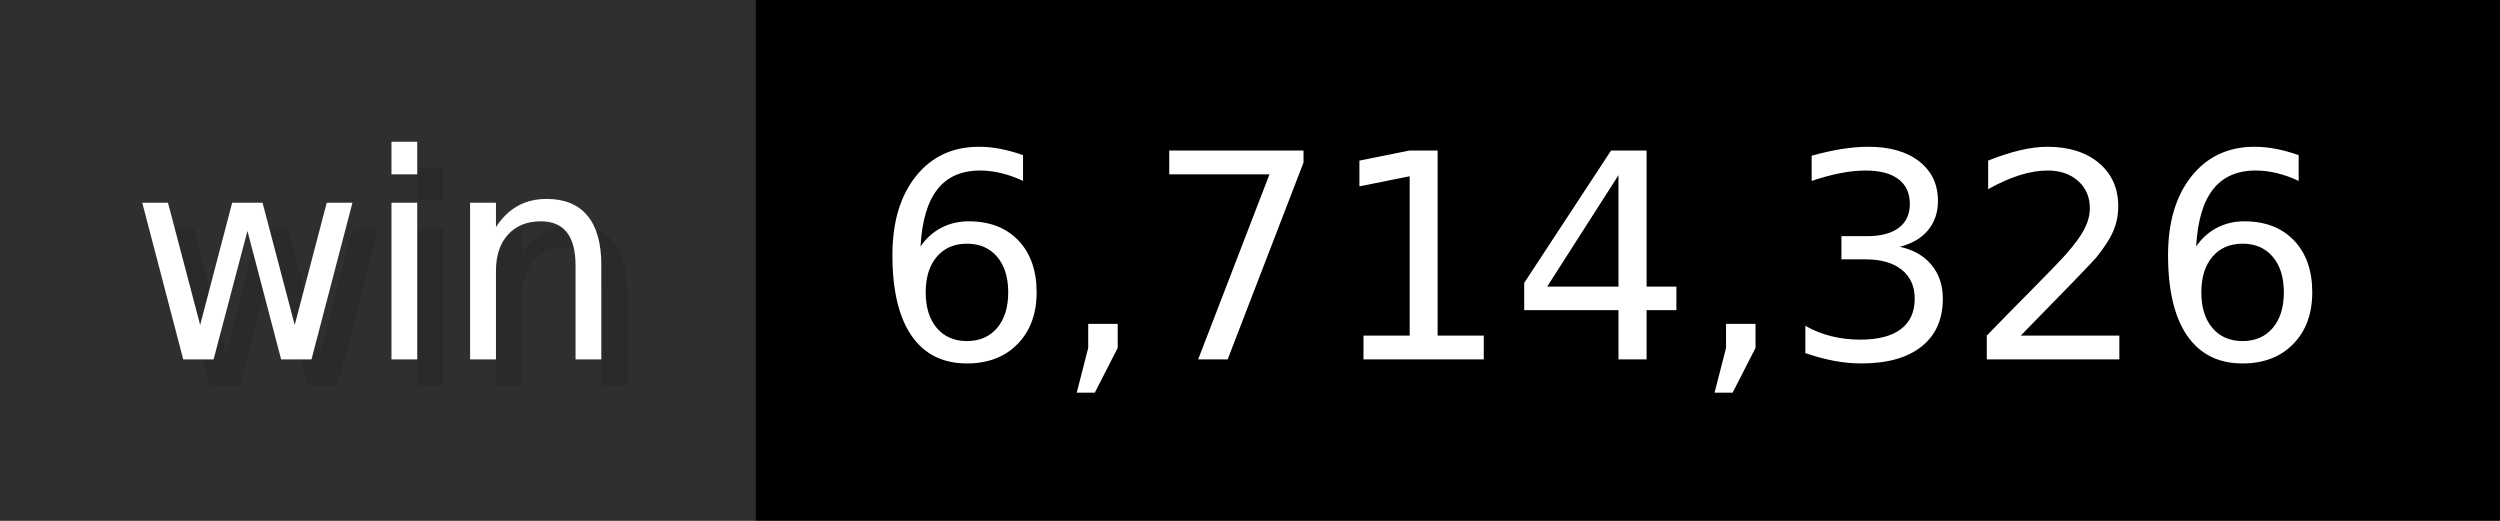
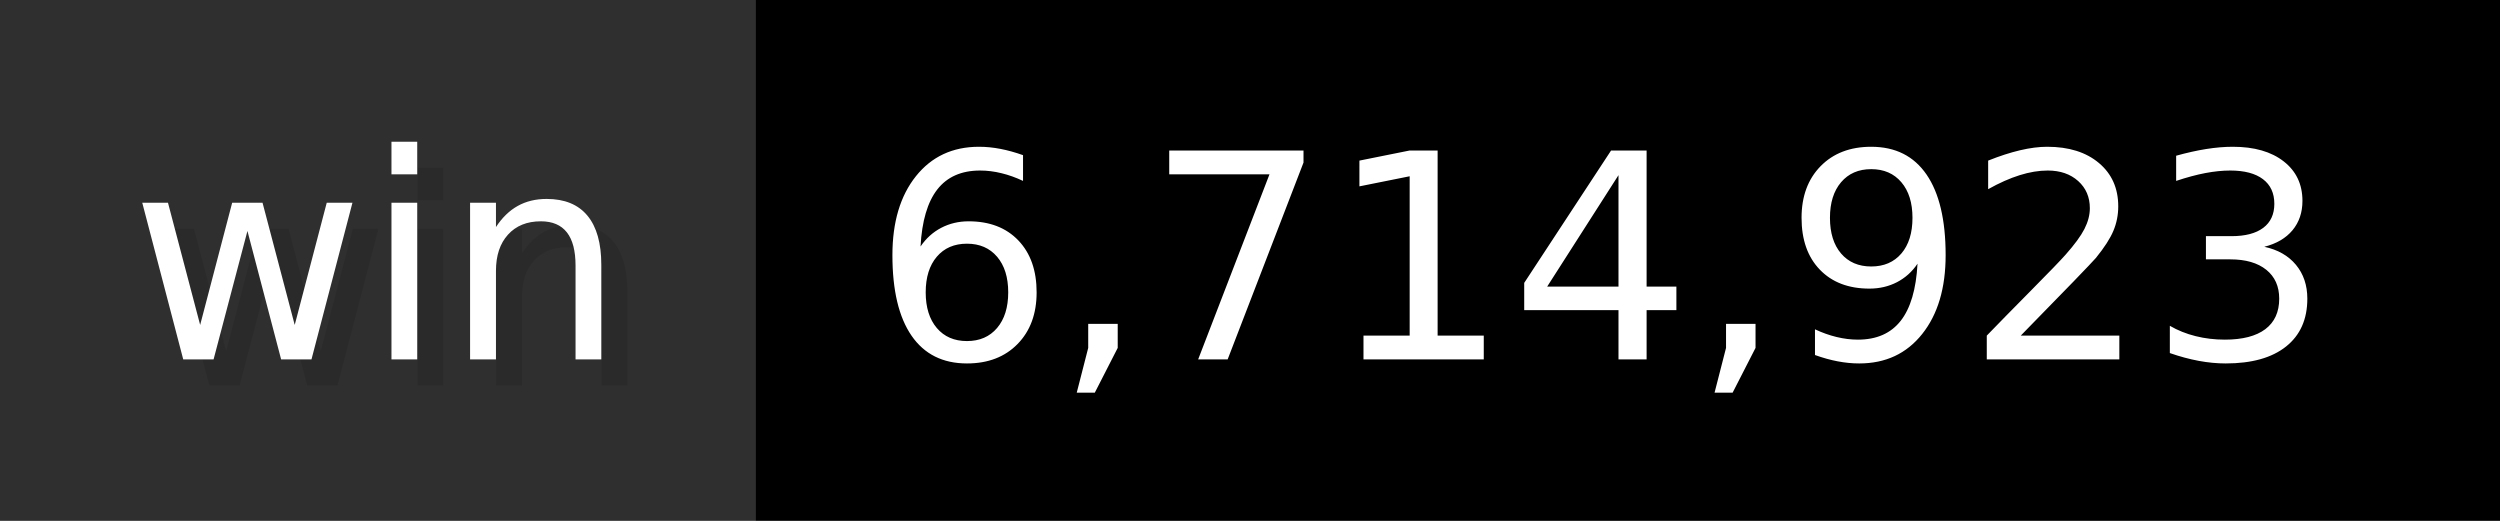
- <svg xmlns="http://www.w3.org/2000/svg" width="96" height="20" viewBox="0 0 960 200" role="img" aria-label="win: 6,714,326">
+ <svg xmlns="http://www.w3.org/2000/svg" width="96" height="20" viewBox="0 0 960 200" role="img" aria-label="win: 6,714,923">
  <g>
    <rect fill="#2F2F2F" width="290" height="200" />
    <rect fill="#" x="290" width="670" height="200" />
  </g>
  <g aria-hidden="true" fill="#fff" text-anchor="start" font-family="Verdana,DejaVu Sans,sans-serif" font-size="110">
    <text x="60" y="148" textLength="190" fill="#000" opacity="0.1">win</text>
    <text x="50" y="138" textLength="190">win</text>
-     <text x="345" y="148" textLength="570" fill="#000" opacity="0.1">6,714,326</text>
-     <text x="335" y="138" textLength="570">6,714,326</text>
+     <text x="345" y="148" textLength="570" fill="#000" opacity="0.1">6,714,923</text>
+     <text x="335" y="138" textLength="570">6,714,923</text>
  </g>
</svg>
